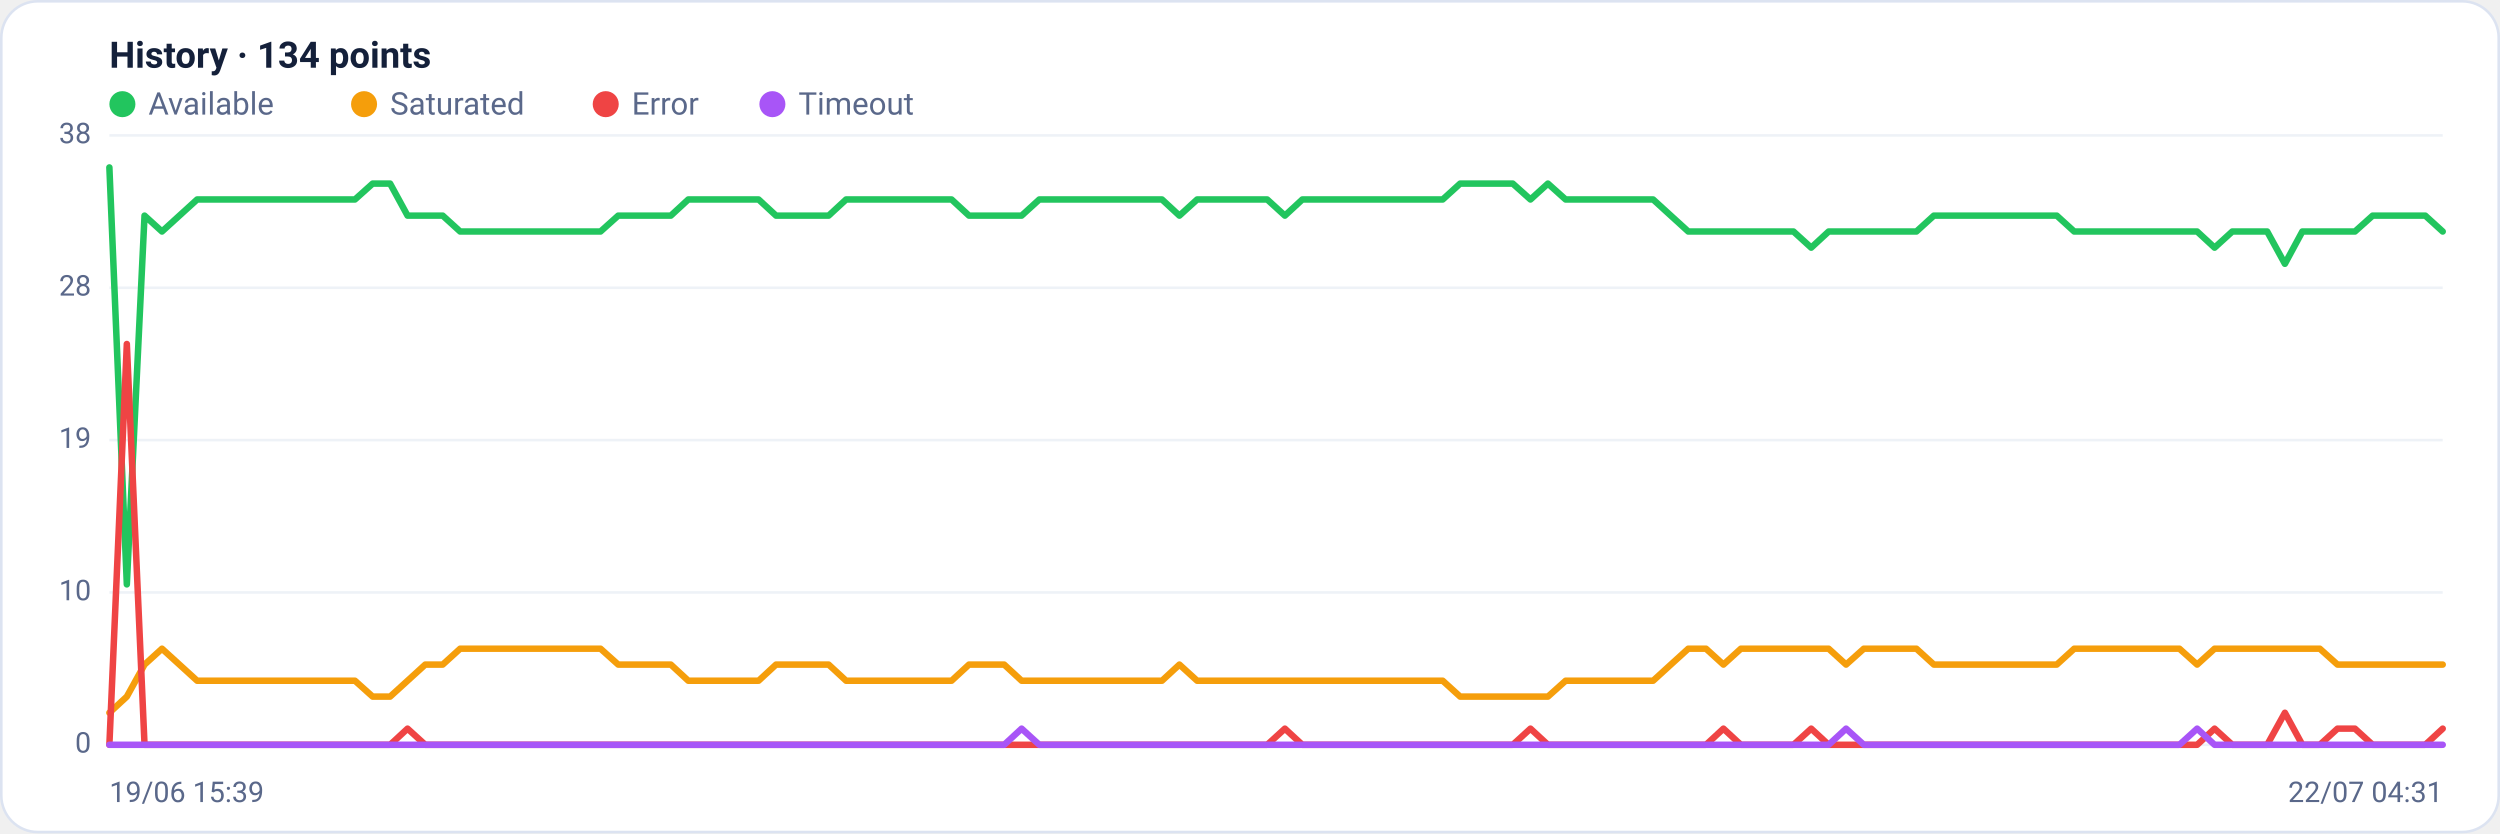
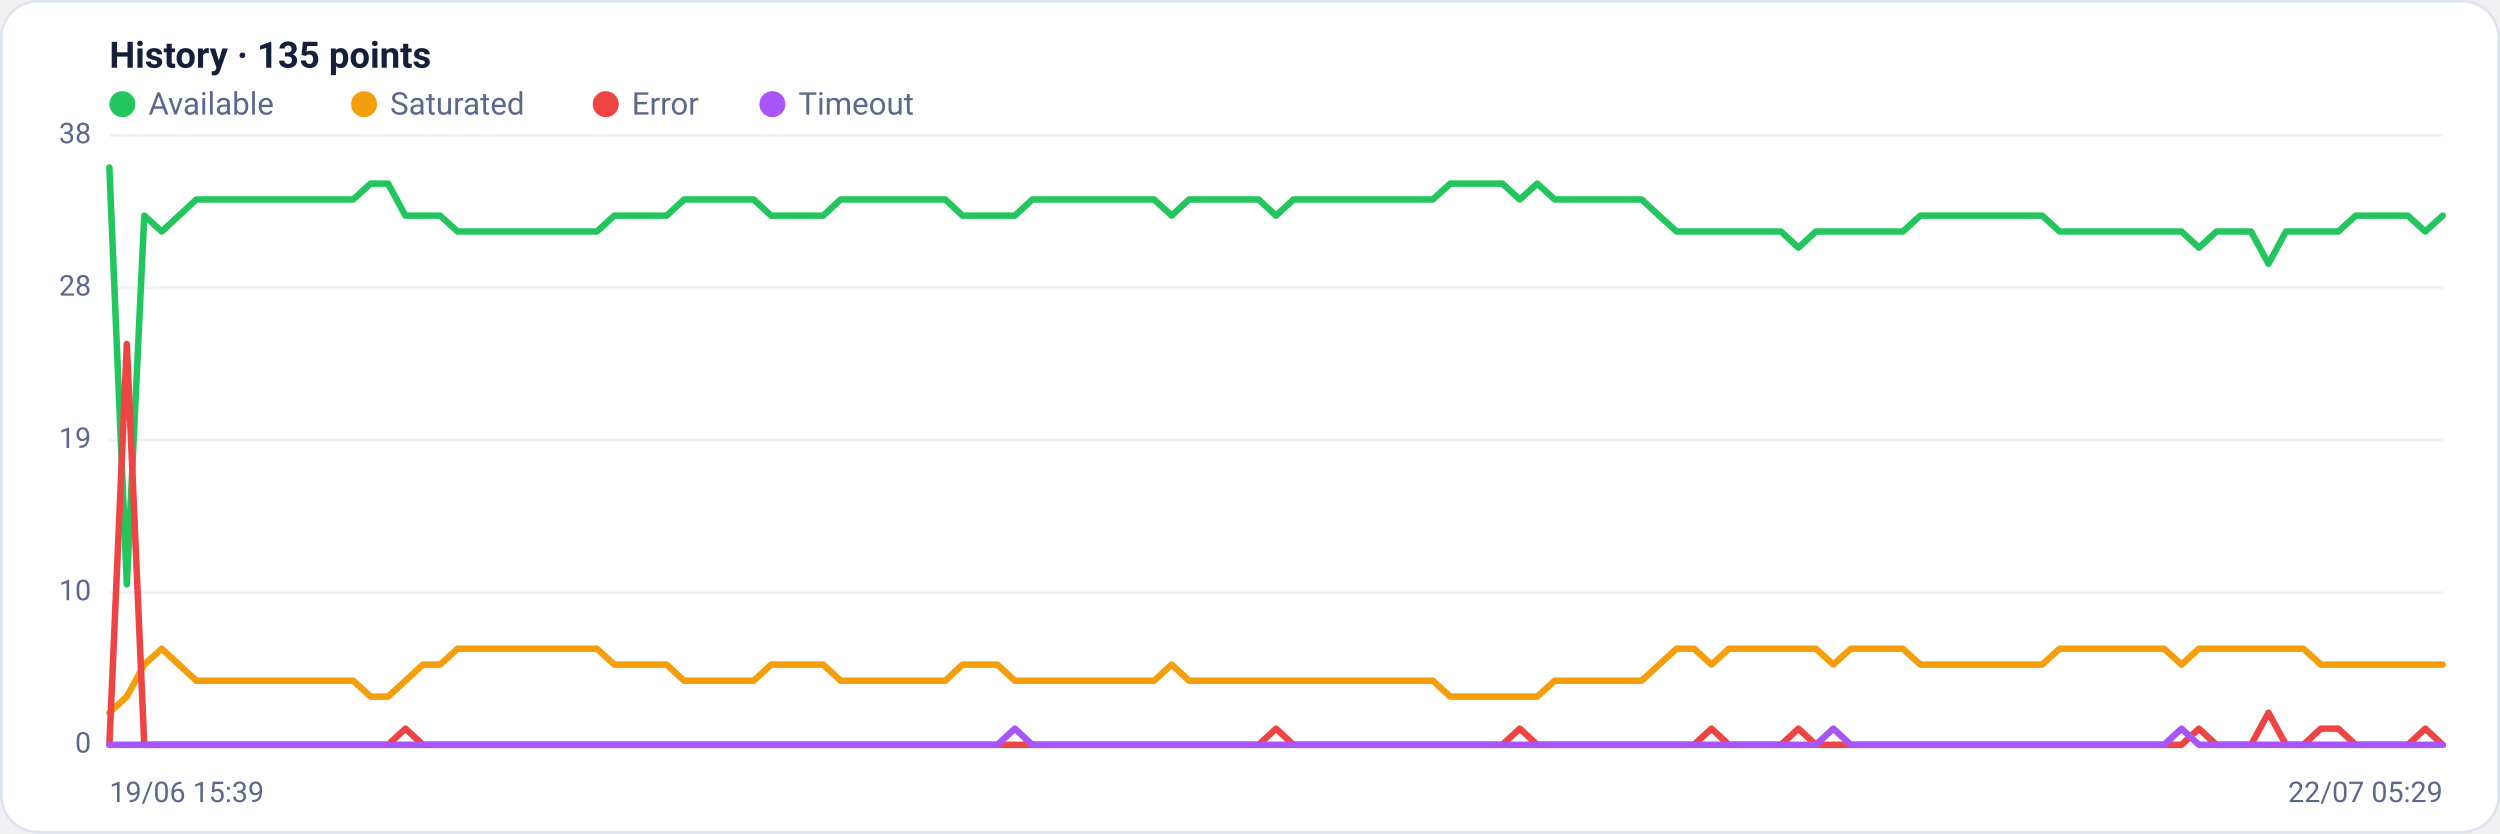
<svg xmlns="http://www.w3.org/2000/svg" viewBox="0 0 960 320" width="960" height="320" font-family="Segoe UI, system-ui, -apple-system, Roboto, Helvetica, Arial, sans-serif" role="img" aria-label="Availability history per region">
  <rect x="0.5" y="0.5" width="959" height="319" rx="14" fill="#ffffff" stroke="#dce3f1" />
-   <text x="42" y="26" font-size="14" font-weight="600" fill="#14203a">History · 134 points</text>
+   <text x="42" y="26" font-size="14" font-weight="600" fill="#14203a">History · 135 points</text>
  <circle cx="47" cy="40" r="5" fill="#22c55e" />
  <text x="57" y="44" font-size="12" fill="#5a688a">Available</text>
  <circle cx="139.8" cy="40" r="5" fill="#f59e0b" />
  <text x="149.8" y="44" font-size="12" fill="#5a688a">Saturated</text>
  <circle cx="232.6" cy="40" r="5" fill="#ef4444" />
  <text x="242.6" y="44" font-size="12" fill="#5a688a">Error</text>
  <circle cx="296.6" cy="40" r="5" fill="#a855f7" />
  <text x="306.6" y="44" font-size="12" fill="#5a688a">Timeout</text>
  <line x1="42" y1="286.0" x2="938" y2="286.0" stroke="#eef2f7" stroke-width="1" />
  <text x="35" y="289.0" text-anchor="end" font-size="11" fill="#5a688a">0</text>
  <line x1="42" y1="227.5" x2="938" y2="227.5" stroke="#eef2f7" stroke-width="1" />
  <text x="35" y="230.5" text-anchor="end" font-size="11" fill="#5a688a">10</text>
  <line x1="42" y1="169.0" x2="938" y2="169.0" stroke="#eef2f7" stroke-width="1" />
  <text x="35" y="172.0" text-anchor="end" font-size="11" fill="#5a688a">19</text>
  <line x1="42" y1="110.5" x2="938" y2="110.5" stroke="#eef2f7" stroke-width="1" />
  <text x="35" y="113.5" text-anchor="end" font-size="11" fill="#5a688a">28</text>
  <line x1="42" y1="52.0" x2="938" y2="52.0" stroke="#eef2f7" stroke-width="1" />
  <text x="35" y="55.0" text-anchor="end" font-size="11" fill="#5a688a">38</text>
-   <polyline fill="none" stroke="#22c55e" stroke-width="2.5" stroke-linejoin="round" stroke-linecap="round" points="42.0,64.3 48.7,224.4 55.5,82.8 62.2,88.9 68.9,82.8 75.7,76.6 82.4,76.6 89.2,76.6 95.9,76.6 102.6,76.6 109.4,76.6 116.1,76.6 122.8,76.6 129.6,76.6 136.3,76.6 143.1,70.5 149.8,70.5 156.5,82.8 163.3,82.8 170.0,82.8 176.7,88.9 183.5,88.9 190.2,88.9 196.9,88.9 203.7,88.9 210.4,88.9 217.2,88.9 223.9,88.9 230.6,88.9 237.4,82.8 244.1,82.8 250.8,82.8 257.6,82.8 264.3,76.6 271.1,76.6 277.8,76.6 284.5,76.6 291.3,76.6 298.0,82.8 304.7,82.8 311.5,82.8 318.2,82.8 324.9,76.6 331.7,76.6 338.4,76.6 345.2,76.6 351.9,76.6 358.6,76.6 365.4,76.6 372.1,82.8 378.8,82.8 385.6,82.8 392.3,82.8 399.1,76.6 405.8,76.6 412.5,76.6 419.3,76.6 426.0,76.6 432.7,76.6 439.5,76.6 446.2,76.6 452.9,82.8 459.7,76.6 466.4,76.6 473.2,76.6 479.9,76.6 486.6,76.6 493.4,82.8 500.1,76.6 506.8,76.6 513.6,76.6 520.3,76.6 527.1,76.6 533.8,76.6 540.5,76.6 547.3,76.6 554.0,76.6 560.7,70.5 567.5,70.5 574.2,70.5 580.9,70.5 587.7,76.6 594.4,70.5 601.2,76.6 607.9,76.6 614.6,76.6 621.4,76.6 628.1,76.6 634.8,76.6 641.6,82.8 648.3,88.9 655.1,88.9 661.8,88.9 668.5,88.9 675.3,88.9 682.0,88.9 688.7,88.9 695.5,95.1 702.2,88.9 708.9,88.9 715.7,88.9 722.4,88.9 729.2,88.9 735.9,88.9 742.6,82.8 749.4,82.8 756.1,82.8 762.8,82.8 769.6,82.8 776.3,82.8 783.1,82.8 789.8,82.8 796.5,88.9 803.3,88.9 810.0,88.9 816.7,88.9 823.5,88.9 830.2,88.9 836.9,88.9 843.7,88.9 850.4,95.1 857.2,88.9 863.9,88.9 870.6,88.9 877.4,101.3 884.1,88.9 890.8,88.9 897.6,88.9 904.3,88.9 911.1,82.8 917.8,82.8 924.5,82.8 931.3,82.8 938.0,88.9" />
-   <polyline fill="none" stroke="#f59e0b" stroke-width="2.5" stroke-linejoin="round" stroke-linecap="round" points="42.0,273.7 48.7,267.5 55.5,255.2 62.2,249.1 68.9,255.2 75.7,261.4 82.4,261.4 89.2,261.4 95.9,261.4 102.6,261.4 109.4,261.4 116.1,261.4 122.8,261.4 129.6,261.4 136.3,261.4 143.1,267.5 149.8,267.5 156.5,261.4 163.3,255.2 170.0,255.2 176.7,249.1 183.5,249.1 190.2,249.1 196.9,249.1 203.7,249.1 210.4,249.1 217.2,249.1 223.9,249.1 230.6,249.1 237.4,255.2 244.1,255.2 250.8,255.2 257.6,255.2 264.3,261.4 271.1,261.4 277.8,261.4 284.5,261.4 291.3,261.4 298.0,255.2 304.7,255.2 311.5,255.2 318.2,255.2 324.9,261.4 331.7,261.4 338.4,261.4 345.2,261.4 351.9,261.4 358.6,261.4 365.4,261.4 372.1,255.2 378.8,255.2 385.6,255.2 392.3,261.4 399.1,261.4 405.8,261.4 412.5,261.4 419.3,261.4 426.0,261.4 432.7,261.4 439.5,261.4 446.2,261.4 452.9,255.2 459.7,261.4 466.4,261.4 473.2,261.4 479.9,261.4 486.6,261.4 493.4,261.4 500.1,261.4 506.8,261.4 513.6,261.4 520.3,261.4 527.1,261.4 533.8,261.4 540.5,261.4 547.3,261.4 554.0,261.4 560.7,267.5 567.5,267.5 574.2,267.5 580.9,267.5 587.7,267.5 594.4,267.5 601.2,261.4 607.9,261.4 614.6,261.4 621.4,261.4 628.1,261.4 634.8,261.4 641.6,255.2 648.3,249.1 655.1,249.1 661.8,255.2 668.5,249.1 675.3,249.1 682.0,249.1 688.7,249.1 695.5,249.1 702.2,249.1 708.9,255.2 715.7,249.1 722.4,249.1 729.2,249.1 735.9,249.1 742.6,255.2 749.4,255.2 756.1,255.2 762.8,255.2 769.6,255.2 776.3,255.2 783.1,255.2 789.8,255.2 796.5,249.1 803.3,249.1 810.0,249.1 816.7,249.1 823.5,249.1 830.2,249.1 836.9,249.1 843.7,255.2 850.4,249.1 857.2,249.1 863.9,249.1 870.6,249.1 877.4,249.1 884.1,249.1 890.8,249.1 897.6,255.2 904.3,255.2 911.1,255.2 917.8,255.2 924.5,255.2 931.3,255.2 938.0,255.2" />
-   <polyline fill="none" stroke="#ef4444" stroke-width="2.5" stroke-linejoin="round" stroke-linecap="round" points="42.0,286.0 48.7,132.1 55.5,286.0 62.2,286.0 68.9,286.0 75.7,286.0 82.4,286.0 89.2,286.0 95.9,286.0 102.6,286.0 109.4,286.0 116.1,286.0 122.8,286.0 129.6,286.0 136.3,286.0 143.1,286.0 149.8,286.0 156.5,279.8 163.3,286.0 170.0,286.0 176.7,286.0 183.5,286.0 190.2,286.0 196.9,286.0 203.7,286.0 210.4,286.0 217.2,286.0 223.9,286.0 230.6,286.0 237.4,286.0 244.1,286.0 250.8,286.0 257.6,286.0 264.3,286.0 271.1,286.0 277.8,286.0 284.5,286.0 291.3,286.0 298.0,286.0 304.7,286.0 311.5,286.0 318.2,286.0 324.9,286.0 331.7,286.0 338.4,286.0 345.2,286.0 351.9,286.0 358.6,286.0 365.4,286.0 372.1,286.0 378.8,286.0 385.6,286.0 392.3,286.0 399.1,286.0 405.8,286.0 412.5,286.0 419.3,286.0 426.0,286.0 432.7,286.0 439.5,286.0 446.2,286.0 452.9,286.0 459.7,286.0 466.4,286.0 473.2,286.0 479.9,286.0 486.6,286.0 493.4,279.8 500.1,286.0 506.8,286.0 513.6,286.0 520.3,286.0 527.1,286.0 533.8,286.0 540.5,286.0 547.3,286.0 554.0,286.0 560.7,286.0 567.5,286.0 574.2,286.0 580.9,286.0 587.7,279.8 594.4,286.0 601.2,286.0 607.9,286.0 614.6,286.0 621.4,286.0 628.1,286.0 634.8,286.0 641.6,286.0 648.3,286.0 655.1,286.0 661.8,279.8 668.5,286.0 675.3,286.0 682.0,286.0 688.7,286.0 695.5,279.8 702.2,286.0 708.9,286.0 715.7,286.0 722.4,286.0 729.2,286.0 735.9,286.0 742.6,286.0 749.4,286.0 756.1,286.0 762.8,286.0 769.6,286.0 776.3,286.0 783.1,286.0 789.8,286.0 796.5,286.0 803.3,286.0 810.0,286.0 816.7,286.0 823.5,286.0 830.2,286.0 836.9,286.0 843.7,286.0 850.4,279.8 857.2,286.0 863.9,286.0 870.6,286.0 877.4,273.7 884.1,286.0 890.8,286.0 897.6,279.8 904.3,279.8 911.1,286.0 917.8,286.0 924.5,286.0 931.3,286.0 938.0,279.8" />
-   <polyline fill="none" stroke="#a855f7" stroke-width="2.5" stroke-linejoin="round" stroke-linecap="round" points="42.0,286.0 48.7,286.0 55.5,286.0 62.2,286.0 68.9,286.0 75.7,286.0 82.4,286.0 89.2,286.0 95.9,286.0 102.6,286.0 109.4,286.0 116.1,286.0 122.8,286.0 129.6,286.0 136.3,286.0 143.1,286.0 149.8,286.0 156.5,286.0 163.3,286.0 170.0,286.0 176.7,286.0 183.5,286.0 190.2,286.0 196.9,286.0 203.7,286.0 210.4,286.0 217.2,286.0 223.9,286.0 230.6,286.0 237.4,286.0 244.1,286.0 250.8,286.0 257.6,286.0 264.3,286.0 271.1,286.0 277.8,286.0 284.5,286.0 291.3,286.0 298.0,286.0 304.7,286.0 311.5,286.0 318.2,286.0 324.9,286.0 331.7,286.0 338.4,286.0 345.2,286.0 351.9,286.0 358.6,286.0 365.4,286.0 372.1,286.0 378.8,286.0 385.6,286.0 392.3,279.8 399.1,286.0 405.8,286.0 412.5,286.0 419.3,286.0 426.0,286.0 432.7,286.0 439.5,286.0 446.2,286.0 452.9,286.0 459.7,286.0 466.4,286.0 473.2,286.0 479.9,286.0 486.6,286.0 493.4,286.0 500.1,286.0 506.8,286.0 513.6,286.0 520.3,286.0 527.1,286.0 533.8,286.0 540.5,286.0 547.3,286.0 554.0,286.0 560.7,286.0 567.5,286.0 574.2,286.0 580.9,286.0 587.7,286.0 594.4,286.0 601.2,286.0 607.9,286.0 614.6,286.0 621.4,286.0 628.1,286.0 634.8,286.0 641.6,286.0 648.3,286.0 655.1,286.0 661.8,286.0 668.5,286.0 675.3,286.0 682.0,286.0 688.7,286.0 695.5,286.0 702.2,286.0 708.9,279.8 715.7,286.0 722.4,286.0 729.2,286.0 735.9,286.0 742.6,286.0 749.4,286.0 756.1,286.0 762.8,286.0 769.6,286.0 776.3,286.0 783.1,286.0 789.8,286.0 796.5,286.0 803.3,286.0 810.0,286.0 816.7,286.0 823.5,286.0 830.2,286.0 836.9,286.0 843.7,279.8 850.4,286.0 857.2,286.0 863.9,286.0 870.6,286.0 877.4,286.0 884.1,286.0 890.8,286.0 897.6,286.0 904.3,286.0 911.1,286.0 917.8,286.0 924.5,286.0 931.3,286.0 938.0,286.0" />
+   <polyline fill="none" stroke="#22c55e" stroke-width="2.5" stroke-linejoin="round" stroke-linecap="round" points="42.0,64.3 48.7,224.4 55.4,82.8 62.1,88.9 68.7,82.8 75.4,76.6 82.1,76.6 88.8,76.6 95.5,76.6 102.2,76.6 108.9,76.6 115.6,76.6 122.2,76.6 128.9,76.6 135.6,76.6 142.3,70.5 149.0,70.5 155.7,82.8 162.4,82.8 169.0,82.8 175.7,88.9 182.4,88.9 189.1,88.9 195.8,88.9 202.5,88.9 209.2,88.9 215.9,88.9 222.5,88.9 229.2,88.9 235.9,82.8 242.6,82.8 249.3,82.8 256.0,82.8 262.7,76.6 269.3,76.6 276.0,76.6 282.7,76.6 289.4,76.6 296.1,82.8 302.8,82.8 309.5,82.8 316.1,82.8 322.8,76.6 329.5,76.6 336.2,76.6 342.9,76.6 349.6,76.6 356.3,76.6 363.0,76.6 369.6,82.8 376.3,82.8 383.0,82.8 389.7,82.8 396.4,76.6 403.1,76.6 409.8,76.6 416.4,76.6 423.1,76.6 429.8,76.6 436.5,76.6 443.2,76.6 449.9,82.8 456.6,76.6 463.3,76.6 469.9,76.6 476.6,76.6 483.3,76.6 490.0,82.8 496.7,76.6 503.4,76.6 510.1,76.6 516.7,76.6 523.4,76.6 530.1,76.6 536.8,76.6 543.5,76.6 550.2,76.6 556.9,70.5 563.6,70.5 570.2,70.5 576.9,70.5 583.6,76.6 590.3,70.5 597.0,76.6 603.7,76.6 610.4,76.6 617.0,76.6 623.7,76.6 630.4,76.6 637.1,82.8 643.8,88.9 650.5,88.9 657.2,88.9 663.9,88.9 670.5,88.9 677.2,88.9 683.9,88.9 690.6,95.1 697.3,88.9 704.0,88.9 710.7,88.9 717.3,88.9 724.0,88.9 730.7,88.9 737.4,82.8 744.1,82.8 750.8,82.8 757.5,82.8 764.1,82.8 770.8,82.8 777.5,82.8 784.2,82.8 790.9,88.9 797.6,88.9 804.3,88.9 811.0,88.9 817.6,88.9 824.3,88.9 831.0,88.9 837.7,88.9 844.4,95.1 851.1,88.9 857.8,88.9 864.4,88.9 871.1,101.3 877.8,88.9 884.5,88.9 891.2,88.9 897.9,88.9 904.6,82.8 911.3,82.8 917.9,82.8 924.6,82.8 931.3,88.9 938.0,82.8" />
+   <polyline fill="none" stroke="#f59e0b" stroke-width="2.5" stroke-linejoin="round" stroke-linecap="round" points="42.0,273.7 48.7,267.5 55.4,255.2 62.1,249.1 68.7,255.2 75.4,261.4 82.1,261.4 88.8,261.4 95.5,261.4 102.2,261.4 108.9,261.4 115.6,261.4 122.2,261.4 128.9,261.4 135.6,261.4 142.3,267.5 149.0,267.5 155.7,261.4 162.4,255.2 169.0,255.2 175.7,249.1 182.4,249.1 189.1,249.1 195.8,249.1 202.5,249.1 209.2,249.1 215.9,249.1 222.5,249.1 229.2,249.1 235.9,255.2 242.6,255.2 249.3,255.2 256.0,255.2 262.7,261.4 269.3,261.4 276.0,261.4 282.7,261.4 289.4,261.4 296.1,255.2 302.8,255.2 309.5,255.2 316.1,255.2 322.8,261.4 329.5,261.4 336.2,261.4 342.9,261.4 349.6,261.4 356.3,261.4 363.0,261.4 369.6,255.2 376.3,255.2 383.0,255.2 389.7,261.4 396.4,261.4 403.1,261.4 409.8,261.4 416.4,261.4 423.1,261.4 429.8,261.4 436.5,261.4 443.2,261.4 449.9,255.2 456.6,261.4 463.3,261.4 469.9,261.4 476.6,261.4 483.3,261.4 490.0,261.4 496.7,261.4 503.4,261.4 510.1,261.4 516.7,261.4 523.4,261.4 530.1,261.4 536.8,261.4 543.5,261.4 550.2,261.4 556.9,267.5 563.6,267.5 570.2,267.5 576.9,267.5 583.6,267.5 590.3,267.5 597.0,261.4 603.7,261.4 610.4,261.4 617.0,261.4 623.7,261.4 630.4,261.4 637.1,255.2 643.8,249.1 650.5,249.1 657.2,255.2 663.9,249.1 670.5,249.1 677.2,249.1 683.9,249.1 690.6,249.1 697.3,249.1 704.0,255.2 710.7,249.1 717.3,249.1 724.0,249.1 730.7,249.1 737.4,255.2 744.1,255.2 750.8,255.2 757.5,255.2 764.1,255.2 770.8,255.2 777.5,255.2 784.2,255.2 790.9,249.1 797.6,249.1 804.3,249.1 811.0,249.1 817.6,249.1 824.3,249.1 831.0,249.1 837.7,255.2 844.4,249.1 851.1,249.1 857.8,249.1 864.4,249.1 871.1,249.1 877.8,249.1 884.5,249.1 891.2,255.2 897.9,255.2 904.6,255.2 911.3,255.2 917.9,255.2 924.6,255.2 931.3,255.2 938.0,255.2" />
+   <polyline fill="none" stroke="#ef4444" stroke-width="2.5" stroke-linejoin="round" stroke-linecap="round" points="42.0,286.0 48.7,132.1 55.4,286.0 62.1,286.0 68.7,286.0 75.4,286.0 82.1,286.0 88.8,286.0 95.5,286.0 102.2,286.0 108.9,286.0 115.6,286.0 122.2,286.0 128.9,286.0 135.6,286.0 142.3,286.0 149.0,286.0 155.7,279.8 162.4,286.0 169.0,286.0 175.7,286.0 182.4,286.0 189.1,286.0 195.8,286.0 202.5,286.0 209.2,286.0 215.9,286.0 222.5,286.0 229.2,286.0 235.9,286.0 242.6,286.0 249.3,286.0 256.0,286.0 262.7,286.0 269.3,286.0 276.0,286.0 282.7,286.0 289.4,286.0 296.1,286.0 302.8,286.0 309.5,286.0 316.1,286.0 322.8,286.0 329.5,286.0 336.2,286.0 342.9,286.0 349.6,286.0 356.3,286.0 363.0,286.0 369.6,286.0 376.3,286.0 383.0,286.0 389.7,286.0 396.4,286.0 403.1,286.0 409.8,286.0 416.4,286.0 423.1,286.0 429.8,286.0 436.5,286.0 443.2,286.0 449.9,286.0 456.6,286.0 463.3,286.0 469.9,286.0 476.6,286.0 483.3,286.0 490.0,279.8 496.7,286.0 503.4,286.0 510.1,286.0 516.7,286.0 523.4,286.0 530.1,286.0 536.8,286.0 543.5,286.0 550.2,286.0 556.9,286.0 563.6,286.0 570.2,286.0 576.9,286.0 583.6,279.8 590.3,286.0 597.0,286.0 603.7,286.0 610.4,286.0 617.0,286.0 623.7,286.0 630.4,286.0 637.1,286.0 643.8,286.0 650.5,286.0 657.2,279.8 663.9,286.0 670.5,286.0 677.2,286.0 683.9,286.0 690.6,279.8 697.3,286.0 704.0,286.0 710.7,286.0 717.3,286.0 724.0,286.0 730.7,286.0 737.4,286.0 744.1,286.0 750.8,286.0 757.5,286.0 764.1,286.0 770.8,286.0 777.5,286.0 784.2,286.0 790.9,286.0 797.6,286.0 804.3,286.0 811.0,286.0 817.6,286.0 824.3,286.0 831.0,286.0 837.7,286.0 844.4,279.8 851.1,286.0 857.8,286.0 864.4,286.0 871.1,273.7 877.8,286.0 884.5,286.0 891.2,279.8 897.9,279.8 904.6,286.0 911.3,286.0 917.9,286.0 924.6,286.0 931.3,279.8 938.0,286.0" />
+   <polyline fill="none" stroke="#a855f7" stroke-width="2.5" stroke-linejoin="round" stroke-linecap="round" points="42.0,286.0 48.7,286.0 55.4,286.0 62.1,286.0 68.7,286.0 75.4,286.0 82.1,286.0 88.8,286.0 95.5,286.0 102.2,286.0 108.9,286.0 115.6,286.0 122.2,286.0 128.9,286.0 135.6,286.0 142.3,286.0 149.0,286.0 155.7,286.0 162.4,286.0 169.0,286.0 175.7,286.0 182.4,286.0 189.1,286.0 195.8,286.0 202.5,286.0 209.2,286.0 215.9,286.0 222.5,286.0 229.2,286.0 235.9,286.0 242.6,286.0 249.3,286.0 256.0,286.0 262.7,286.0 269.3,286.0 276.0,286.0 282.7,286.0 289.4,286.0 296.1,286.0 302.8,286.0 309.5,286.0 316.1,286.0 322.8,286.0 329.5,286.0 336.2,286.0 342.9,286.0 349.6,286.0 356.3,286.0 363.0,286.0 369.6,286.0 376.3,286.0 383.0,286.0 389.7,279.8 396.4,286.0 403.1,286.0 409.8,286.0 416.4,286.0 423.1,286.0 429.8,286.0 436.5,286.0 443.2,286.0 449.9,286.0 456.6,286.0 463.3,286.0 469.9,286.0 476.6,286.0 483.3,286.0 490.0,286.0 496.7,286.0 503.4,286.0 510.1,286.0 516.7,286.0 523.4,286.0 530.1,286.0 536.8,286.0 543.5,286.0 550.2,286.0 556.9,286.0 563.6,286.0 570.2,286.0 576.9,286.0 583.6,286.0 590.3,286.0 597.0,286.0 603.7,286.0 610.4,286.0 617.0,286.0 623.7,286.0 630.4,286.0 637.1,286.0 643.8,286.0 650.5,286.0 657.2,286.0 663.9,286.0 670.5,286.0 677.2,286.0 683.9,286.0 690.6,286.0 697.3,286.0 704.0,279.8 710.7,286.0 717.3,286.0 724.0,286.0 730.7,286.0 737.4,286.0 744.1,286.0 750.8,286.0 757.5,286.0 764.1,286.0 770.8,286.0 777.5,286.0 784.2,286.0 790.9,286.0 797.6,286.0 804.3,286.0 811.0,286.0 817.6,286.0 824.3,286.0 831.0,286.0 837.7,279.8 844.4,286.0 851.1,286.0 857.8,286.0 864.4,286.0 871.1,286.0 877.8,286.0 884.5,286.0 891.2,286.0 897.9,286.0 904.6,286.0 911.3,286.0 917.9,286.0 924.6,286.0 931.3,286.0 938.0,286.0" />
  <text x="42" y="308" font-size="11" fill="#5a688a">19/06 15:39</text>
-   <text x="938" y="308" text-anchor="end" font-size="11" fill="#5a688a">22/07 04:31</text>
+   <text x="938" y="308" text-anchor="end" font-size="11" fill="#5a688a">22/07 05:29</text>
</svg>
